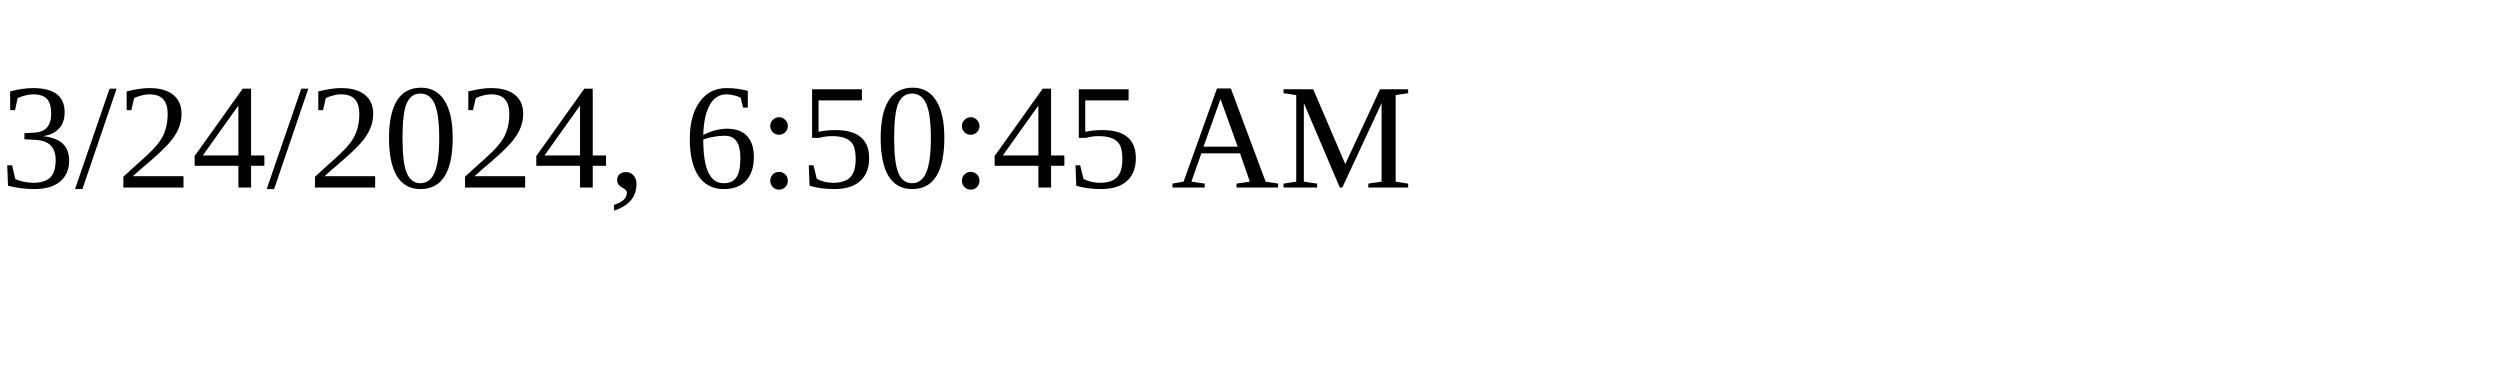
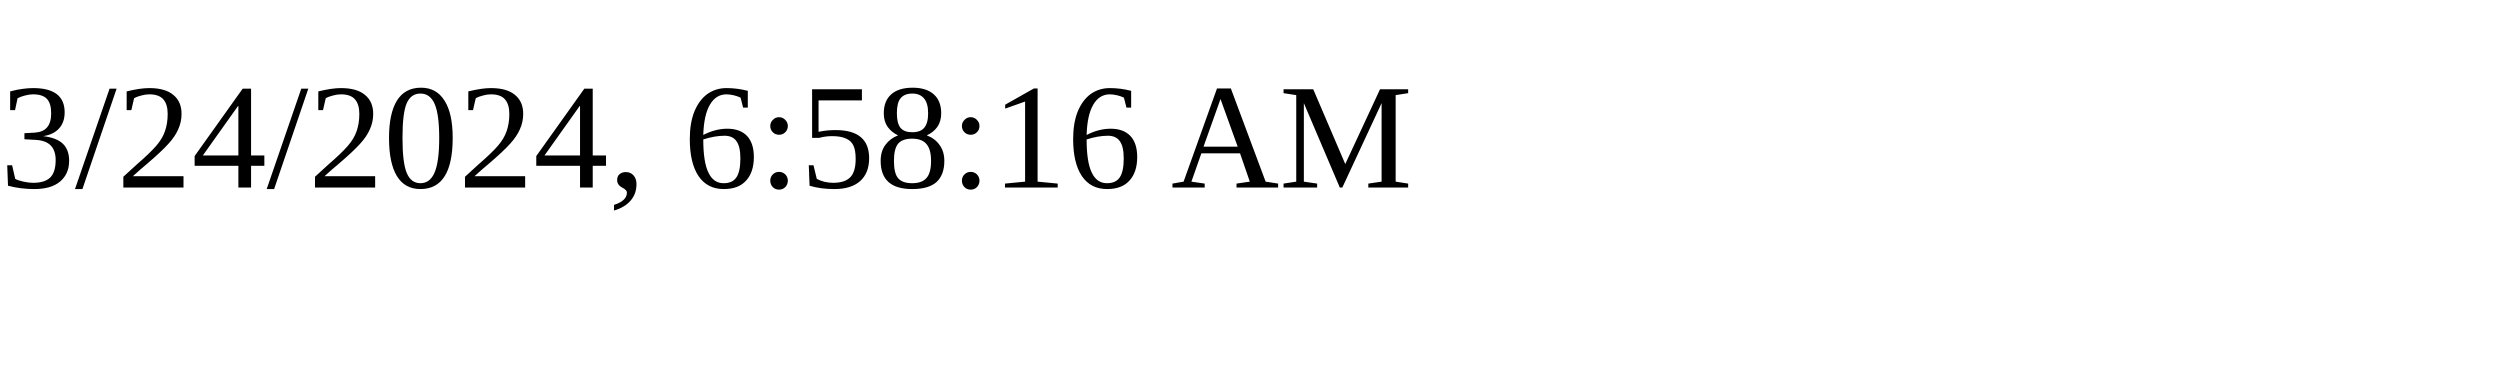
<svg xmlns="http://www.w3.org/2000/svg" height="30" width="200">
-   <text x="0" y="15">3/24/2024, 6:50:45 AM</text>
+   <text x="0" y="15">3/24/2024, 6:58:16 AM</text>
</svg>
